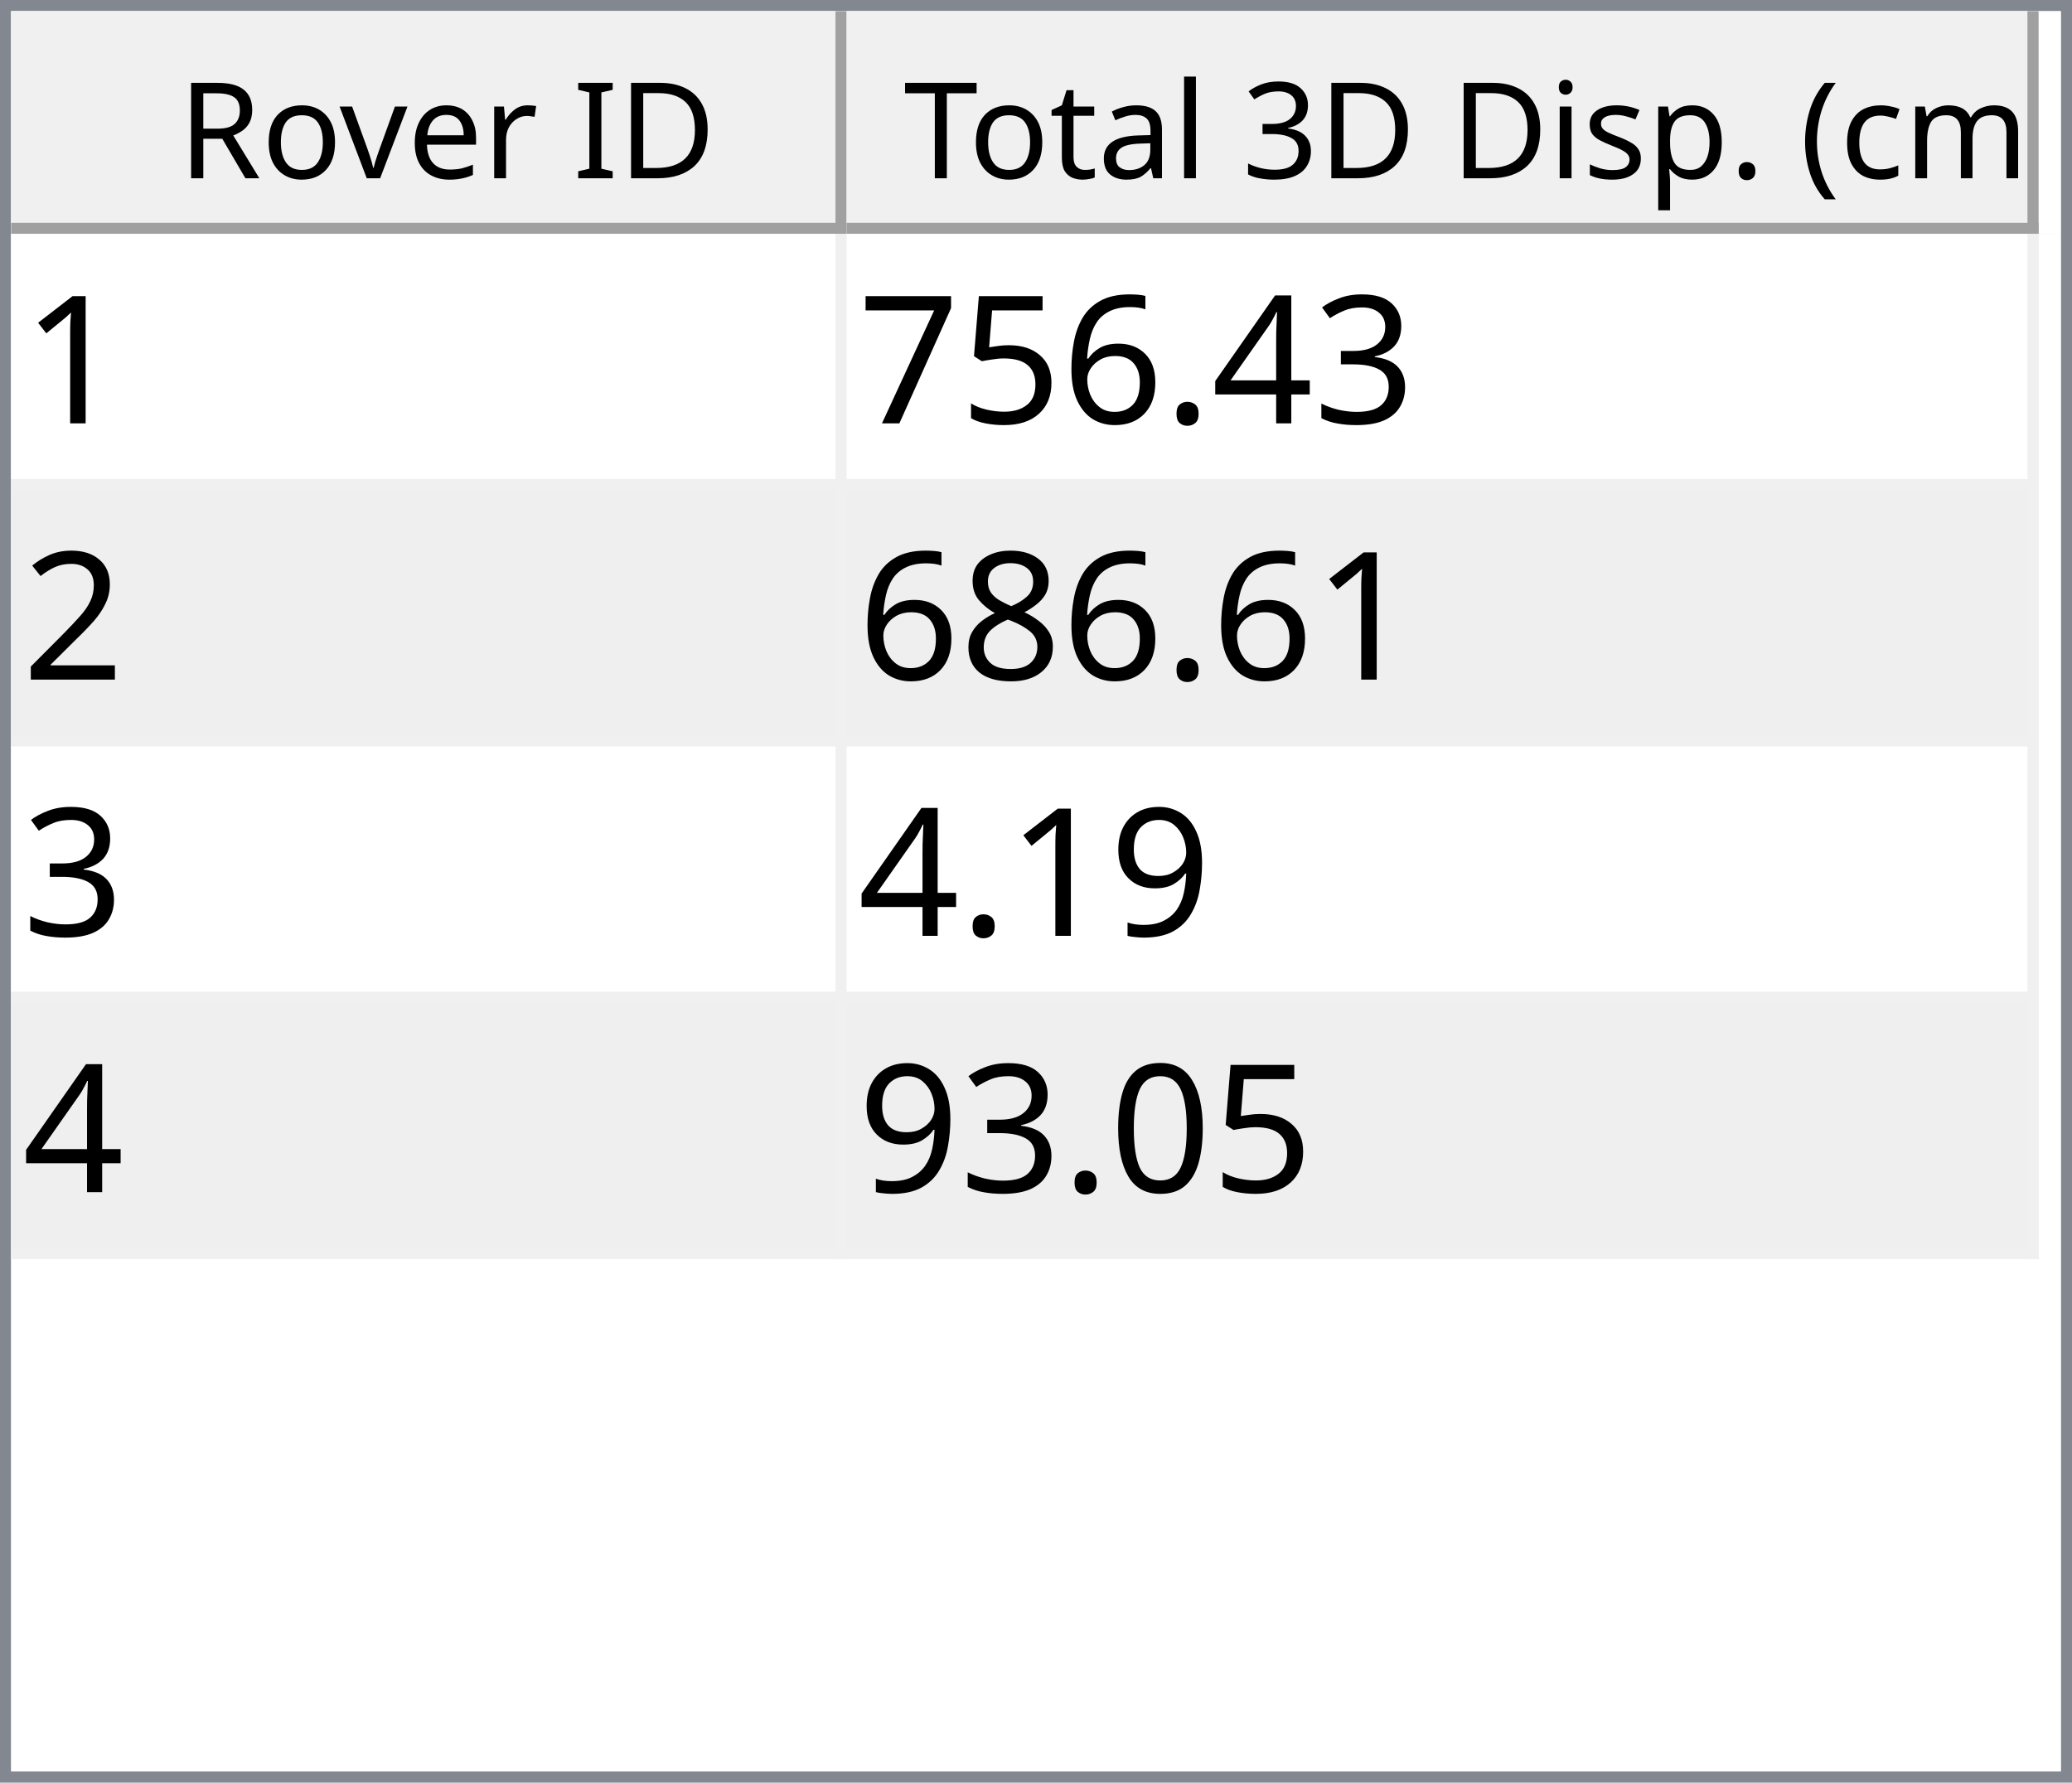
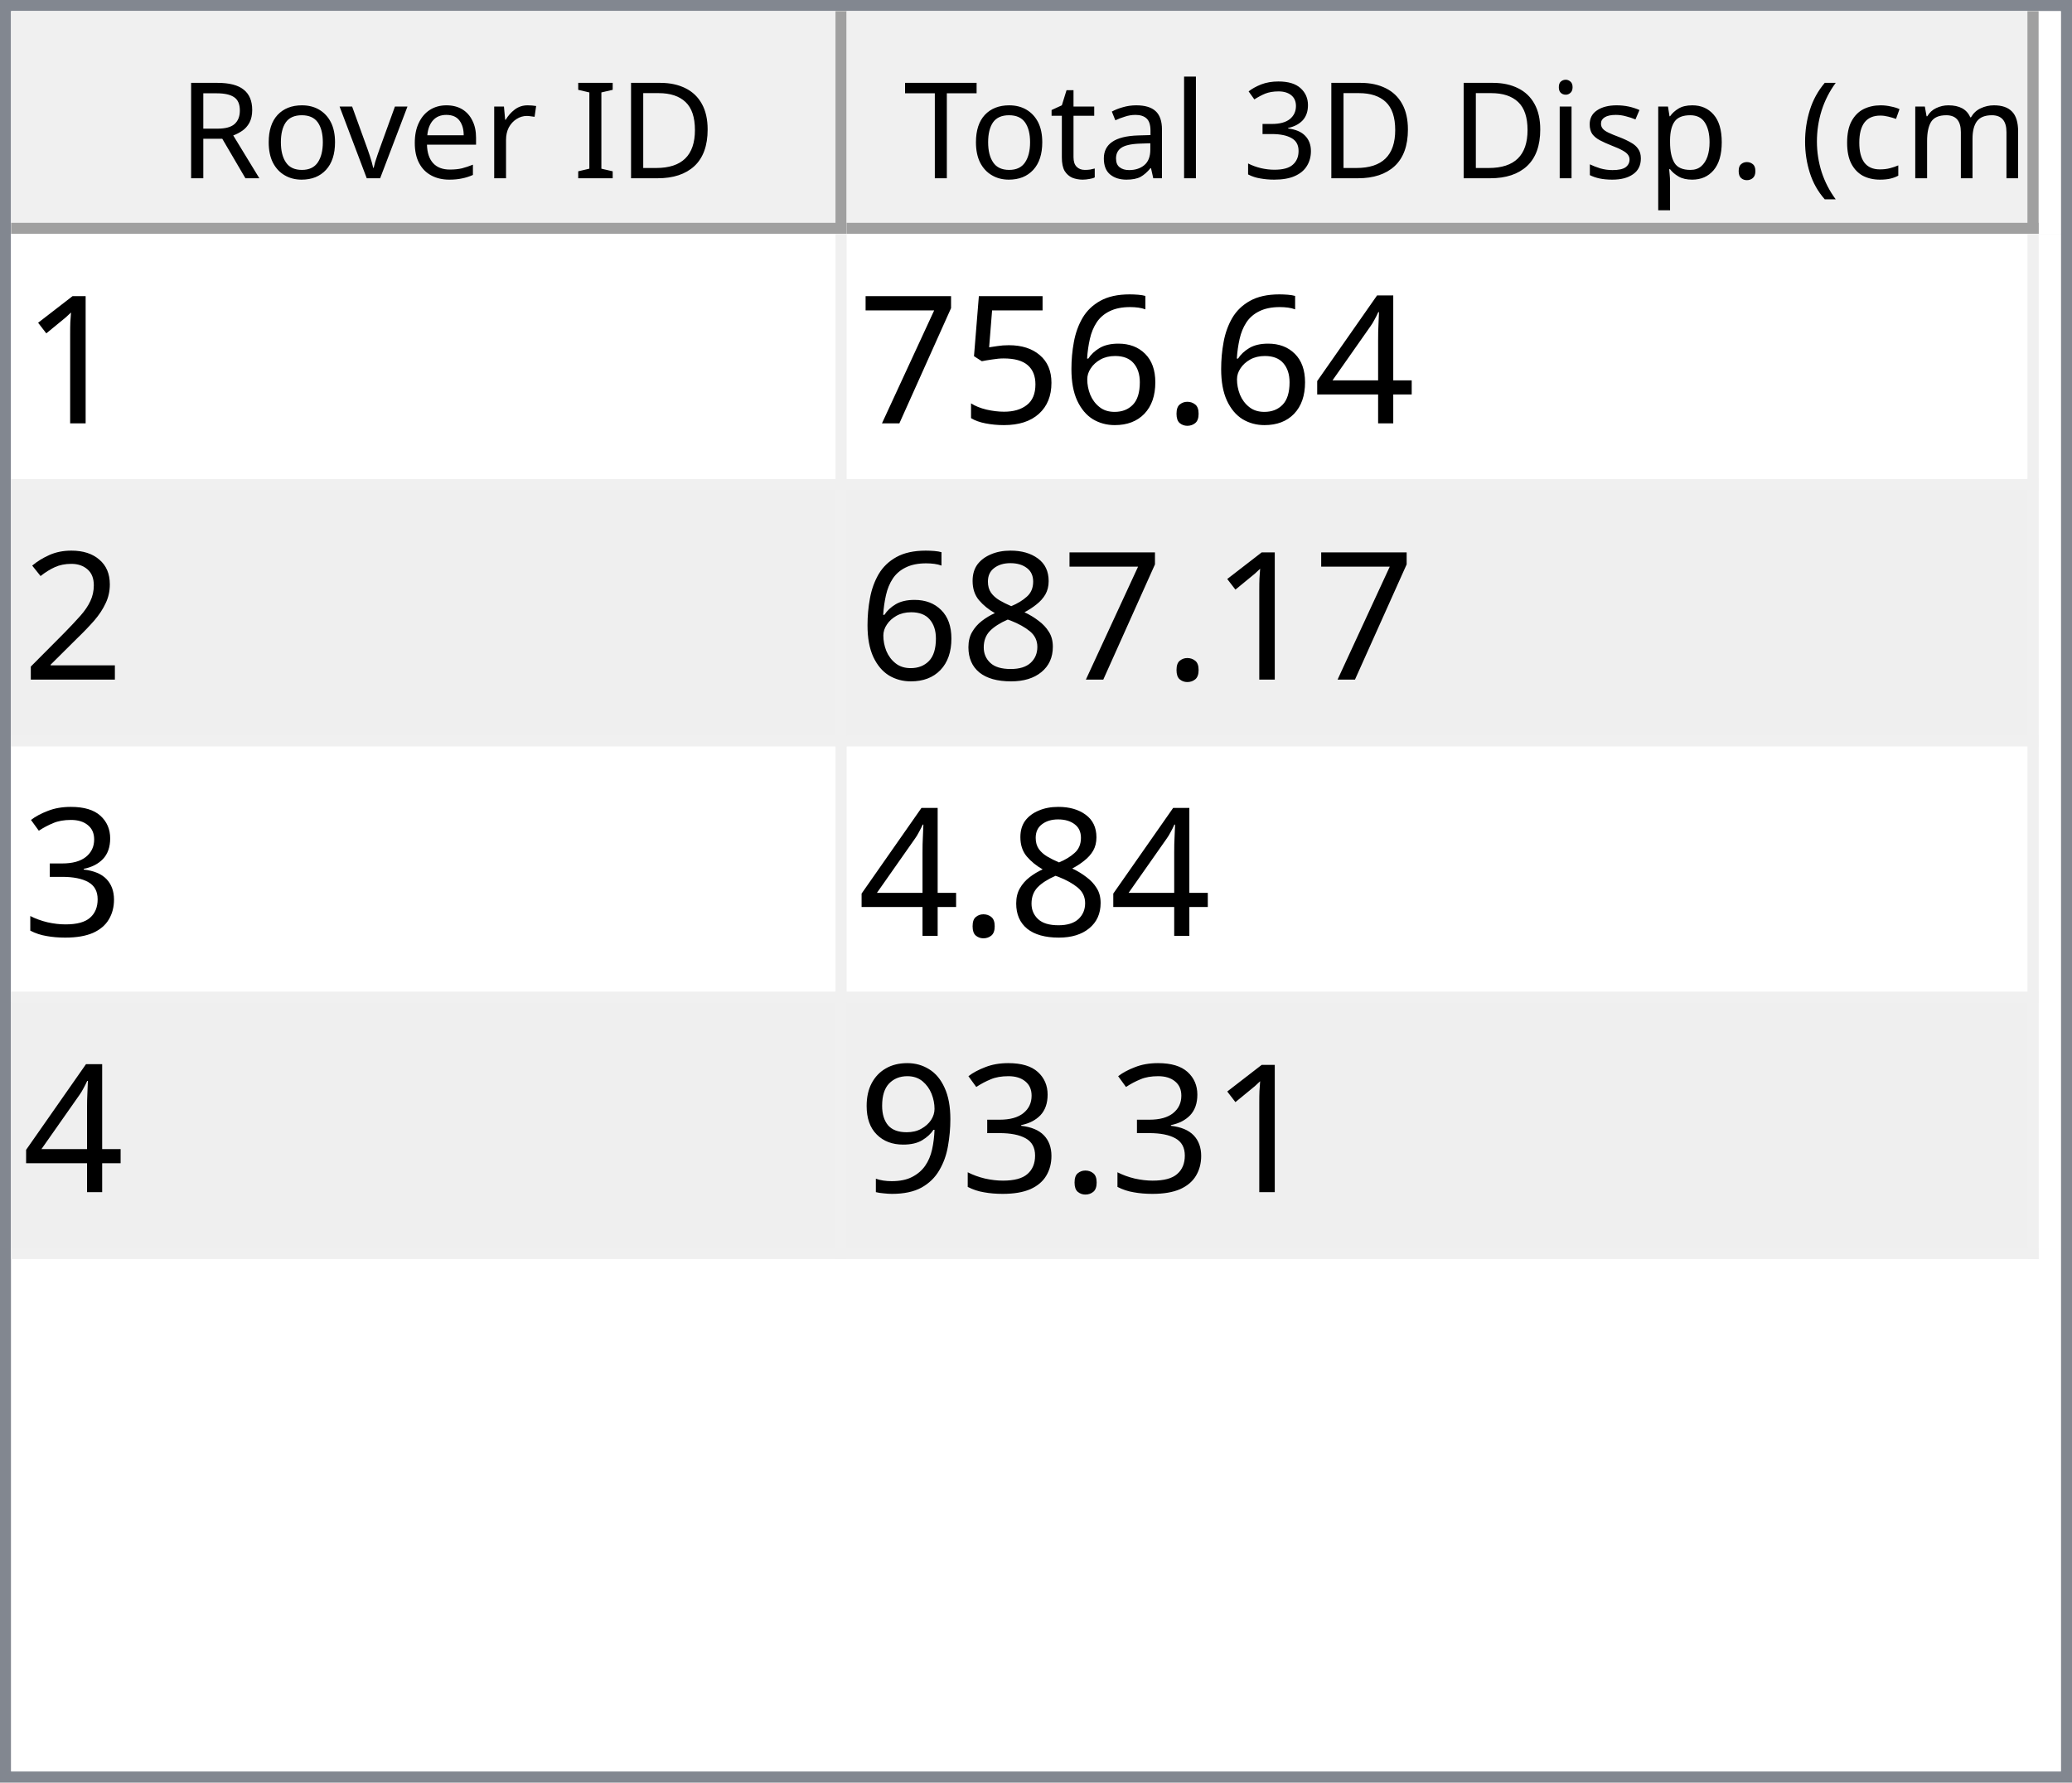
<svg xmlns="http://www.w3.org/2000/svg" style="fill-opacity:1; color-rendering:auto; color-interpolation:auto; text-rendering:auto; stroke:black; stroke-linecap:square; stroke-miterlimit:10; shape-rendering:auto; stroke-opacity:1; fill:black; stroke-dasharray:none; font-weight:normal; stroke-width:1; font-family:'Dialog'; font-style:normal; stroke-linejoin:miter; font-size:12px; stroke-dashoffset:0; image-rendering:auto;" width="186" height="160">
  <defs id="genericDefs" />
  <g>
    <defs id="defs1">
      <clipPath clipPathUnits="userSpaceOnUse" id="clipPath1">
        <path d="M0 0 L186 0 L186 160 L0 160 L0 0 Z" />
      </clipPath>
      <clipPath clipPathUnits="userSpaceOnUse" id="clipPath2">
        <path d="M0 0 L0 160 L186 160 L186 0 Z" />
      </clipPath>
      <clipPath clipPathUnits="userSpaceOnUse" id="clipPath3">
        <path d="M0 0 L0 20 L184 20 L184 0 Z" />
      </clipPath>
      <clipPath clipPathUnits="userSpaceOnUse" id="clipPath4">
        <path d="M0 0 L0 20 L75 20 L75 0 Z" />
      </clipPath>
      <clipPath clipPathUnits="userSpaceOnUse" id="clipPath5">
        <path d="M1 1 L1 19 L74 19 L74 1 Z" />
      </clipPath>
      <clipPath clipPathUnits="userSpaceOnUse" id="clipPath6">
        <path d="M0 0 L0 18 L73 18 L73 0 Z" />
      </clipPath>
      <clipPath clipPathUnits="userSpaceOnUse" id="clipPath7">
        <path d="M-0.5 -0.5 L-0.5 19.5 L74.5 19.5 L74.5 -0.5 Z" />
      </clipPath>
      <clipPath clipPathUnits="userSpaceOnUse" id="clipPath8">
        <path d="M0 0 L0 20 L107 20 L107 0 Z" />
      </clipPath>
      <clipPath clipPathUnits="userSpaceOnUse" id="clipPath9">
        <path d="M1 1 L1 19 L106 19 L106 1 Z" />
      </clipPath>
      <clipPath clipPathUnits="userSpaceOnUse" id="clipPath10">
        <path d="M0 0 L0 18 L105 18 L105 0 Z" />
      </clipPath>
      <clipPath clipPathUnits="userSpaceOnUse" id="clipPath11">
        <path d="M-0.5 -0.5 L-0.5 19.5 L106.5 19.5 L106.5 -0.5 Z" />
      </clipPath>
      <clipPath clipPathUnits="userSpaceOnUse" id="clipPath12">
        <path d="M0 0 L0 138 L184 138 L184 0 Z" />
      </clipPath>
      <clipPath clipPathUnits="userSpaceOnUse" id="clipPath13">
        <path d="M0 0 L0 92 L182 92 L182 0 Z" />
      </clipPath>
      <clipPath clipPathUnits="userSpaceOnUse" id="clipPath14">
        <path d="M-0.5 -0.5 L-0.5 91.5 L181.5 91.5 L181.5 -0.5 Z" />
      </clipPath>
      <clipPath clipPathUnits="userSpaceOnUse" id="clipPath15">
        <path d="M0 0 L0 22 L74 22 L74 0 Z" />
      </clipPath>
      <clipPath clipPathUnits="userSpaceOnUse" id="clipPath16">
        <path d="M0 0 L0 22 L106 22 L106 0 Z" />
      </clipPath>
      <font horiz-adv-x="64.551" id="font1">
        <font-face ascent="107.91" descent="25.098" units-per-em="100" style="font-style:normal; font-family:Segoe UI; font-weight:normal;" />
        <missing-glyph horiz-adv-x="64.551" d="M8.109 0 L8.109 68.266 L56.453 68.266 L56.453 0 L8.109 0 ZM15.328 7.234 L49.219 7.234 L49.219 61.031 L15.328 61.031 L15.328 7.234 Z" />
        <glyph unicode="D" horiz-adv-x="70.117" d="M9.188 0 L9.188 70.016 L28.516 70.016 Q65.531 70.016 65.531 35.891 Q65.531 19.672 55.25 9.836 Q44.969 0 27.734 0 L9.188 0 ZM17.391 62.594 L17.391 7.422 L27.828 7.422 Q41.609 7.422 49.273 14.797 Q56.938 22.172 56.938 35.688 Q56.938 62.594 28.328 62.594 L17.391 62.594 Z" />
        <glyph unicode="I" horiz-adv-x="26.611" d="M17.391 0 L9.188 0 L9.188 70.016 L17.391 70.016 L17.391 0 Z" />
        <glyph unicode=" " horiz-adv-x="27.393" d="" />
        <glyph unicode="r" horiz-adv-x="34.766" d="M34.188 41.891 Q32.078 43.5 28.125 43.5 Q23 43.5 19.555 38.672 Q16.109 33.844 16.109 25.484 L16.109 0 L8.109 0 L8.109 50 L16.109 50 L16.109 39.703 L16.312 39.703 Q18.016 44.969 21.531 47.922 Q25.047 50.875 29.391 50.875 Q32.516 50.875 34.188 50.203 L34.188 41.891 Z" />
        <glyph unicode="e" horiz-adv-x="52.295" d="M48.297 23 L12.984 23 Q13.188 14.656 17.484 10.109 Q21.781 5.562 29.297 5.562 Q37.75 5.562 44.828 11.141 L44.828 3.609 Q38.234 -1.172 27.391 -1.172 Q16.797 -1.172 10.742 5.641 Q4.688 12.453 4.688 24.812 Q4.688 36.469 11.305 43.82 Q17.922 51.172 27.734 51.172 Q37.547 51.172 42.922 44.828 Q48.297 38.484 48.297 27.203 L48.297 23 ZM40.094 29.781 Q40.047 36.719 36.75 40.578 Q33.453 44.438 27.594 44.438 Q21.922 44.438 17.969 40.383 Q14.016 36.328 13.094 29.781 L40.094 29.781 Z" />
        <glyph unicode="v" horiz-adv-x="47.9" d="M47.406 50 L27.484 0 L19.625 0 L0.688 50 L9.469 50 L22.172 13.672 Q23.578 9.672 23.922 6.688 L24.125 6.688 Q24.609 10.453 25.688 13.484 L38.969 50 L47.406 50 Z" />
        <glyph unicode="o" horiz-adv-x="58.594" d="M29 -1.172 Q17.922 -1.172 11.305 5.836 Q4.688 12.844 4.688 24.422 Q4.688 37.016 11.57 44.094 Q18.453 51.172 30.172 51.172 Q41.359 51.172 47.633 44.289 Q53.906 37.406 53.906 25.203 Q53.906 13.234 47.141 6.031 Q40.375 -1.172 29 -1.172 ZM29.594 44.438 Q21.875 44.438 17.383 39.188 Q12.891 33.938 12.891 24.703 Q12.891 15.828 17.43 10.695 Q21.969 5.562 29.594 5.562 Q37.359 5.562 41.531 10.594 Q45.703 15.625 45.703 24.906 Q45.703 34.281 41.531 39.359 Q37.359 44.438 29.594 44.438 Z" />
        <glyph unicode="R" horiz-adv-x="59.814" d="M59.375 0 L49.609 0 L37.891 19.625 Q36.281 22.359 34.766 24.289 Q33.25 26.219 31.664 27.438 Q30.078 28.656 28.25 29.219 Q26.422 29.781 24.125 29.781 L17.391 29.781 L17.391 0 L9.188 0 L9.188 70.016 L30.078 70.016 Q34.672 70.016 38.555 68.867 Q42.438 67.719 45.289 65.375 Q48.141 63.031 49.758 59.547 Q51.375 56.062 51.375 51.375 Q51.375 47.703 50.273 44.656 Q49.172 41.609 47.148 39.211 Q45.125 36.812 42.266 35.133 Q39.406 33.453 35.844 32.516 L35.844 32.328 Q37.594 31.547 38.891 30.547 Q40.188 29.547 41.359 28.18 Q42.531 26.812 43.68 25.078 Q44.828 23.344 46.234 21.047 L59.375 0 ZM17.391 62.594 L17.391 37.203 L28.516 37.203 Q31.594 37.203 34.203 38.133 Q36.812 39.062 38.719 40.797 Q40.625 42.531 41.703 45.047 Q42.781 47.562 42.781 50.688 Q42.781 56.297 39.141 59.445 Q35.5 62.594 28.609 62.594 L17.391 62.594 Z" />
        <glyph unicode=")" horiz-adv-x="30.176" d="M8.297 -15.922 L1.172 -15.922 Q16.406 2.344 16.406 26.812 Q16.406 51.469 1.078 70.016 L8.297 70.016 Q23.531 52.156 23.531 26.703 Q23.531 1.375 8.297 -15.922 Z" />
        <glyph unicode="m" horiz-adv-x="86.133" d="M79.109 0 L71.094 0 L71.094 28.719 Q71.094 37.016 68.531 40.727 Q65.969 44.438 59.906 44.438 Q54.781 44.438 51.195 39.75 Q47.609 35.062 47.609 28.516 L47.609 0 L39.594 0 L39.594 29.688 Q39.594 44.438 28.219 44.438 Q22.953 44.438 19.531 40.016 Q16.109 35.594 16.109 28.516 L16.109 0 L8.109 0 L8.109 50 L16.109 50 L16.109 42.094 L16.312 42.094 Q21.625 51.172 31.844 51.172 Q36.969 51.172 40.773 48.312 Q44.578 45.453 46 40.828 Q51.562 51.172 62.594 51.172 Q79.109 51.172 79.109 30.812 L79.109 0 Z" />
        <glyph unicode="c" horiz-adv-x="46.191" d="M42.188 2.297 Q36.422 -1.172 28.516 -1.172 Q17.828 -1.172 11.258 5.789 Q4.688 12.75 4.688 23.828 Q4.688 36.188 11.766 43.68 Q18.844 51.172 30.672 51.172 Q37.25 51.172 42.281 48.734 L42.281 40.531 Q36.719 44.438 30.375 44.438 Q22.703 44.438 17.797 38.945 Q12.891 33.453 12.891 24.516 Q12.891 15.719 17.508 10.641 Q22.125 5.562 29.891 5.562 Q36.422 5.562 42.188 9.906 L42.188 2.297 Z" />
        <glyph unicode="(" horiz-adv-x="30.176" d="M29.109 -15.922 L21.969 -15.922 Q6.844 1.375 6.844 26.703 Q6.844 52.156 21.969 70.016 L29.203 70.016 Q13.875 51.469 13.875 26.812 Q13.875 2.344 29.109 -15.922 Z" />
        <glyph unicode="." horiz-adv-x="21.68" d="M10.891 -1.078 Q8.641 -1.078 7.055 0.539 Q5.469 2.156 5.469 4.391 Q5.469 6.641 7.055 8.273 Q8.641 9.906 10.891 9.906 Q13.188 9.906 14.797 8.273 Q16.406 6.641 16.406 4.391 Q16.406 2.156 14.797 0.539 Q13.188 -1.078 10.891 -1.078 Z" />
        <glyph unicode="p" horiz-adv-x="58.789" d="M16.312 7.234 L16.109 7.234 L16.109 -23 L8.109 -23 L8.109 50 L16.109 50 L16.109 41.219 L16.312 41.219 Q22.219 51.172 33.594 51.172 Q43.266 51.172 48.688 44.461 Q54.109 37.75 54.109 26.469 Q54.109 13.922 48 6.375 Q41.891 -1.172 31.297 -1.172 Q21.578 -1.172 16.312 7.234 ZM16.109 27.391 L16.109 20.406 Q16.109 14.203 20.141 9.883 Q24.172 5.562 30.375 5.562 Q37.641 5.562 41.773 11.133 Q45.906 16.703 45.906 26.609 Q45.906 34.969 42.047 39.703 Q38.188 44.438 31.594 44.438 Q24.609 44.438 20.359 39.578 Q16.109 34.719 16.109 27.391 Z" />
        <glyph unicode="s" horiz-adv-x="42.432" d="M5.078 1.812 L5.078 10.406 Q11.625 5.562 19.484 5.562 Q30.031 5.562 30.031 12.594 Q30.031 14.594 29.125 15.992 Q28.219 17.391 26.68 18.461 Q25.141 19.531 23.07 20.383 Q21 21.234 18.609 22.172 Q15.281 23.484 12.766 24.828 Q10.25 26.172 8.57 27.859 Q6.891 29.547 6.031 31.695 Q5.172 33.844 5.172 36.719 Q5.172 40.234 6.789 42.945 Q8.406 45.656 11.086 47.484 Q13.766 49.312 17.211 50.242 Q20.656 51.172 24.312 51.172 Q30.812 51.172 35.938 48.922 L35.938 40.828 Q30.422 44.438 23.25 44.438 Q21 44.438 19.195 43.922 Q17.391 43.406 16.094 42.477 Q14.797 41.547 14.086 40.258 Q13.375 38.969 13.375 37.406 Q13.375 35.453 14.086 34.133 Q14.797 32.812 16.164 31.789 Q17.531 30.766 19.484 29.938 Q21.438 29.109 23.922 28.125 Q27.25 26.859 29.883 25.516 Q32.516 24.172 34.375 22.484 Q36.234 20.797 37.234 18.602 Q38.234 16.406 38.234 13.375 Q38.234 9.672 36.602 6.938 Q34.969 4.203 32.234 2.398 Q29.5 0.594 25.93 -0.289 Q22.359 -1.172 18.453 -1.172 Q10.75 -1.172 5.078 1.812 Z" />
        <glyph unicode="i" horiz-adv-x="24.219" d="M12.203 62.703 Q10.062 62.703 8.547 64.164 Q7.031 65.625 7.031 67.875 Q7.031 70.125 8.547 71.609 Q10.062 73.094 12.203 73.094 Q14.406 73.094 15.945 71.609 Q17.484 70.125 17.484 67.875 Q17.484 65.719 15.945 64.211 Q14.406 62.703 12.203 62.703 ZM16.109 0 L8.109 0 L8.109 50 L16.109 50 L16.109 0 Z" />
        <glyph unicode="3" horiz-adv-x="53.906" d="M46.531 19.828 Q46.531 15.094 44.75 11.211 Q42.969 7.328 39.719 4.57 Q36.469 1.812 31.93 0.297 Q27.391 -1.219 21.922 -1.219 Q11.922 -1.219 6 2.594 L6 11.188 Q13.094 5.609 22.219 5.609 Q25.875 5.609 28.828 6.539 Q31.781 7.469 33.906 9.227 Q36.031 10.984 37.18 13.477 Q38.328 15.969 38.328 19.094 Q38.328 32.812 18.797 32.812 L12.984 32.812 L12.984 39.594 L18.5 39.594 Q35.797 39.594 35.797 52.484 Q35.797 64.406 22.609 64.406 Q15.188 64.406 8.688 59.422 L8.688 67.188 Q15.375 71.188 24.609 71.188 Q29 71.188 32.57 69.969 Q36.141 68.75 38.68 66.555 Q41.219 64.359 42.609 61.281 Q44 58.203 44 54.5 Q44 40.672 30.031 36.719 L30.031 36.531 Q33.594 36.141 36.625 34.797 Q39.656 33.453 41.852 31.305 Q44.047 29.156 45.289 26.25 Q46.531 23.344 46.531 19.828 Z" />
        <glyph unicode="l" horiz-adv-x="24.219" d="M16.109 0 L8.109 0 L8.109 74.031 L16.109 74.031 L16.109 0 Z" />
        <glyph unicode="a" horiz-adv-x="50.879" d="M43.891 0 L35.891 0 L35.891 7.812 L35.688 7.812 Q30.469 -1.172 20.312 -1.172 Q12.844 -1.172 8.617 2.781 Q4.391 6.734 4.391 13.281 Q4.391 27.297 20.906 29.594 L35.891 31.688 Q35.891 44.438 25.594 44.438 Q16.547 44.438 9.281 38.281 L9.281 46.484 Q16.656 51.172 26.266 51.172 Q43.891 51.172 43.891 32.516 L43.891 0 ZM35.891 25.297 L23.828 23.641 Q18.266 22.859 15.43 20.875 Q12.594 18.891 12.594 13.875 Q12.594 10.203 15.211 7.883 Q17.828 5.562 22.172 5.562 Q28.125 5.562 32.008 9.742 Q35.891 13.922 35.891 20.312 L35.891 25.297 Z" />
        <glyph unicode="t" horiz-adv-x="33.887" d="M31.297 0.484 Q28.469 -1.078 23.828 -1.078 Q10.688 -1.078 10.688 13.578 L10.688 43.172 L2.094 43.172 L2.094 50 L10.688 50 L10.688 62.203 L18.703 64.797 L18.703 50 L31.297 50 L31.297 43.172 L18.703 43.172 L18.703 14.984 Q18.703 9.969 20.414 7.82 Q22.125 5.672 26.078 5.672 Q29.109 5.672 31.297 7.328 L31.297 0.484 Z" />
        <glyph unicode="T" horiz-adv-x="52.393" d="M50.594 62.594 L30.375 62.594 L30.375 0 L22.172 0 L22.172 62.594 L2 62.594 L2 70.016 L50.594 70.016 L50.594 62.594 Z" />
      </font>
      <font horiz-adv-x="75.0" id="font2">
        <font-face ascent="100.537" descent="21.973" units-per-em="100" style="font-style:normal; font-family:sans-serif; font-weight:normal;" />
        <missing-glyph horiz-adv-x="75.0" d="M12.5 0 L12.5 62.5 L62.5 62.5 L62.5 0 L12.5 0 ZM14.062 1.562 L60.938 1.562 L60.938 60.938 L14.062 60.938 L14.062 1.562 Z" />
        <glyph unicode="1" horiz-adv-x="55.615" d="M37.25 0 L28.469 0 L28.469 56 Q25.297 52.984 20.141 49.953 Q14.984 46.922 10.891 45.406 L10.891 53.906 Q18.266 57.375 23.781 62.305 Q29.297 67.234 31.594 71.875 L37.25 71.875 L37.25 0 Z" />
-         <glyph unicode="3" horiz-adv-x="55.615" d="M4.203 18.891 L12.984 20.062 Q14.5 12.594 18.141 9.297 Q21.781 6 27 6 Q33.203 6 37.477 10.297 Q41.75 14.594 41.75 20.953 Q41.75 27 37.797 30.93 Q33.844 34.859 27.734 34.859 Q25.25 34.859 21.531 33.891 L22.516 41.609 Q23.391 41.5 23.922 41.5 Q29.547 41.5 34.039 44.43 Q38.531 47.359 38.531 53.469 Q38.531 58.297 35.258 61.477 Q31.984 64.656 26.812 64.656 Q21.688 64.656 18.266 61.43 Q14.844 58.203 13.875 51.766 L5.078 53.328 Q6.688 62.156 12.398 67.016 Q18.109 71.875 26.609 71.875 Q32.469 71.875 37.398 69.359 Q42.328 66.844 44.945 62.5 Q47.562 58.156 47.562 53.266 Q47.562 48.641 45.07 44.828 Q42.578 41.016 37.703 38.766 Q44.047 37.312 47.562 32.695 Q51.078 28.078 51.078 21.141 Q51.078 11.766 44.242 5.25 Q37.406 -1.266 26.953 -1.266 Q17.531 -1.266 11.305 4.352 Q5.078 9.969 4.203 18.891 Z" />
        <glyph unicode="4" horiz-adv-x="55.615" d="M32.328 0 L32.328 17.141 L1.266 17.141 L1.266 25.203 L33.938 71.578 L41.109 71.578 L41.109 25.203 L50.781 25.203 L50.781 17.141 L41.109 17.141 L41.109 0 L32.328 0 ZM32.328 25.203 L32.328 57.469 L9.906 25.203 L32.328 25.203 Z" />
        <glyph unicode="." horiz-adv-x="27.783" d="M9.078 0 L9.078 10.016 L19.094 10.016 L19.094 0 L9.078 0 Z" />
        <glyph unicode="6" horiz-adv-x="55.615" d="M49.75 54.047 L41.016 53.375 Q39.844 58.547 37.703 60.891 Q34.125 64.656 28.906 64.656 Q24.703 64.656 21.531 62.312 Q17.391 59.281 14.992 53.469 Q12.594 47.656 12.5 36.922 Q15.672 41.75 20.266 44.094 Q24.859 46.438 29.891 46.438 Q38.672 46.438 44.852 39.969 Q51.031 33.5 51.031 23.25 Q51.031 16.5 48.125 10.719 Q45.219 4.938 40.141 1.859 Q35.062 -1.219 28.609 -1.219 Q17.625 -1.219 10.695 6.859 Q3.766 14.938 3.766 33.5 Q3.766 54.25 11.422 63.672 Q18.109 71.875 29.438 71.875 Q37.891 71.875 43.289 67.141 Q48.688 62.406 49.75 54.047 ZM13.875 23.188 Q13.875 18.656 15.797 14.508 Q17.719 10.359 21.188 8.18 Q24.656 6 28.469 6 Q34.031 6 38.039 10.492 Q42.047 14.984 42.047 22.703 Q42.047 30.125 38.086 34.398 Q34.125 38.672 28.125 38.672 Q22.172 38.672 18.023 34.398 Q13.875 30.125 13.875 23.188 Z" />
        <glyph unicode="5" horiz-adv-x="55.615" d="M4.156 18.75 L13.375 19.531 Q14.406 12.797 18.141 9.398 Q21.875 6 27.156 6 Q33.5 6 37.891 10.789 Q42.281 15.578 42.281 23.484 Q42.281 31 38.062 35.352 Q33.844 39.703 27 39.703 Q22.75 39.703 19.336 37.773 Q15.922 35.844 13.969 32.766 L5.719 33.844 L12.641 70.609 L48.25 70.609 L48.25 62.203 L19.672 62.203 L15.828 42.969 Q22.266 47.469 29.344 47.469 Q38.719 47.469 45.164 40.969 Q51.609 34.469 51.609 24.266 Q51.609 14.547 45.953 7.469 Q39.062 -1.219 27.156 -1.219 Q17.391 -1.219 11.211 4.25 Q5.031 9.719 4.156 18.75 Z" />
        <glyph unicode="7" horiz-adv-x="55.615" d="M4.734 62.203 L4.734 70.656 L51.078 70.656 L51.078 63.812 Q44.234 56.547 37.523 44.484 Q30.812 32.422 27.156 19.672 Q24.516 10.688 23.781 0 L14.75 0 Q14.891 8.453 18.062 20.414 Q21.234 32.375 27.172 43.484 Q33.109 54.594 39.797 62.203 L4.734 62.203 Z" />
        <glyph unicode="2" horiz-adv-x="55.615" d="M50.344 8.453 L50.344 0 L3.031 0 Q2.938 3.172 4.047 6.109 Q5.859 10.938 9.836 15.625 Q13.812 20.312 21.344 26.469 Q33.016 36.031 37.117 41.625 Q41.219 47.219 41.219 52.203 Q41.219 57.422 37.477 61.008 Q33.734 64.594 27.734 64.594 Q21.391 64.594 17.578 60.789 Q13.766 56.984 13.719 50.25 L4.688 51.172 Q5.609 61.281 11.664 66.578 Q17.719 71.875 27.938 71.875 Q38.234 71.875 44.242 66.164 Q50.25 60.453 50.25 52 Q50.25 47.703 48.492 43.555 Q46.734 39.406 42.656 34.812 Q38.578 30.219 29.109 22.219 Q21.188 15.578 18.945 13.211 Q16.703 10.844 15.234 8.453 L50.344 8.453 Z" />
        <glyph unicode="8" horiz-adv-x="55.615" d="M17.672 38.812 Q12.203 40.828 9.57 44.539 Q6.938 48.25 6.938 53.422 Q6.938 61.234 12.555 66.555 Q18.172 71.875 27.484 71.875 Q36.859 71.875 42.578 66.43 Q48.297 60.984 48.297 53.172 Q48.297 48.188 45.68 44.508 Q43.062 40.828 37.75 38.812 Q44.344 36.672 47.781 31.883 Q51.219 27.094 51.219 20.453 Q51.219 11.281 44.727 5.031 Q38.234 -1.219 27.641 -1.219 Q17.047 -1.219 10.547 5.055 Q4.047 11.328 4.047 20.703 Q4.047 27.688 7.594 32.398 Q11.141 37.109 17.672 38.812 ZM15.922 53.719 Q15.922 48.641 19.195 45.414 Q22.469 42.188 27.688 42.188 Q32.766 42.188 36.016 45.383 Q39.266 48.578 39.266 53.219 Q39.266 58.062 35.914 61.359 Q32.562 64.656 27.594 64.656 Q22.562 64.656 19.242 61.43 Q15.922 58.203 15.922 53.719 ZM13.094 20.656 Q13.094 16.891 14.875 13.375 Q16.656 9.859 20.172 7.93 Q23.688 6 27.734 6 Q34.031 6 38.133 10.055 Q42.234 14.109 42.234 20.359 Q42.234 26.703 38.016 30.859 Q33.797 35.016 27.438 35.016 Q21.234 35.016 17.164 30.914 Q13.094 26.812 13.094 20.656 Z" />
+         <glyph unicode="3" horiz-adv-x="55.615" d="M4.203 18.891 L12.984 20.062 Q14.5 12.594 18.141 9.297 Q21.781 6 27 6 Q33.203 6 37.477 10.297 Q41.75 14.594 41.75 20.953 Q41.75 27 37.797 30.93 Q33.844 34.859 27.734 34.859 Q25.25 34.859 21.531 33.891 L22.516 41.609 Q23.391 41.5 23.922 41.5 Q29.547 41.5 34.039 44.43 Q38.531 47.359 38.531 53.469 Q38.531 58.297 35.258 61.477 Q31.984 64.656 26.812 64.656 Q21.688 64.656 18.266 61.43 Q14.844 58.203 13.875 51.766 L5.078 53.328 Q6.688 62.156 12.398 67.016 Q18.109 71.875 26.609 71.875 Q32.469 71.875 37.398 69.359 Q42.328 66.844 44.945 62.5 Q47.562 58.156 47.562 53.266 Q47.562 48.641 45.07 44.828 Q42.578 41.016 37.703 38.766 Q44.047 37.312 47.562 32.695 Q51.078 28.078 51.078 21.141 Q51.078 11.766 44.242 5.25 Q37.406 -1.266 26.953 -1.266 Q17.531 -1.266 11.305 4.352 Q5.078 9.969 4.203 18.891 Z" />
        <glyph unicode="9" horiz-adv-x="55.615" d="M5.469 16.547 L13.922 17.328 Q14.984 11.375 18.016 8.688 Q21.047 6 25.781 6 Q29.828 6 32.883 7.859 Q35.938 9.719 37.891 12.82 Q39.844 15.922 41.164 21.195 Q42.484 26.469 42.484 31.938 Q42.484 32.516 42.438 33.688 Q39.797 29.5 35.234 26.883 Q30.672 24.266 25.344 24.266 Q16.453 24.266 10.305 30.711 Q4.156 37.156 4.156 47.703 Q4.156 58.594 10.578 65.234 Q17 71.875 26.656 71.875 Q33.641 71.875 39.43 68.117 Q45.219 64.359 48.219 57.398 Q51.219 50.438 51.219 37.25 Q51.219 23.531 48.242 15.406 Q45.266 7.281 39.383 3.031 Q33.5 -1.219 25.594 -1.219 Q17.188 -1.219 11.867 3.445 Q6.547 8.109 5.469 16.547 ZM41.453 48.141 Q41.453 55.719 37.43 60.156 Q33.406 64.594 27.734 64.594 Q21.875 64.594 17.531 59.812 Q13.188 55.031 13.188 47.406 Q13.188 40.578 17.312 36.305 Q21.438 32.031 27.484 32.031 Q33.594 32.031 37.523 36.305 Q41.453 40.578 41.453 48.141 Z" />
-         <glyph unicode="0" horiz-adv-x="55.615" d="M4.156 35.297 Q4.156 48 6.766 55.742 Q9.375 63.484 14.523 67.68 Q19.672 71.875 27.484 71.875 Q33.25 71.875 37.594 69.555 Q41.938 67.234 44.773 62.867 Q47.609 58.5 49.219 52.227 Q50.828 45.953 50.828 35.297 Q50.828 22.703 48.242 14.969 Q45.656 7.234 40.508 3.008 Q35.359 -1.219 27.484 -1.219 Q17.141 -1.219 11.234 6.203 Q4.156 15.141 4.156 35.297 ZM13.188 35.297 Q13.188 17.672 17.312 11.836 Q21.438 6 27.484 6 Q33.547 6 37.672 11.859 Q41.797 17.719 41.797 35.297 Q41.797 52.984 37.672 58.789 Q33.547 64.594 27.391 64.594 Q21.344 64.594 17.719 59.469 Q13.188 52.938 13.188 35.297 Z" />
      </font>
    </defs>
    <g style="fill:white; stroke:white;">
      <rect x="0" y="0" width="186" style="clip-path:url(#clipPath1); stroke:none;" height="160" />
    </g>
    <g style="fill:white; text-rendering:optimizeSpeed; color-rendering:optimizeSpeed; image-rendering:optimizeSpeed; shape-rendering:crispEdges; stroke:white; color-interpolation:sRGB;">
      <rect x="0" width="186" height="160" y="0" style="stroke:none;" />
      <path style="stroke:none;" d="M0 160 L186 160 L186 0 L0 0 Z" />
    </g>
    <g style="fill:rgb(240,240,240); font-family:'Segoe UI'; stroke:rgb(240,240,240);">
      <rect x="0" y="0" width="186" style="clip-path:url(#clipPath2); stroke:none;" height="160" />
    </g>
    <g style="fill:rgb(130,135,144); font-family:'Segoe UI'; stroke:rgb(130,135,144);">
      <path d="M0 0 L186 0 L186 160 L0 160 L0 0 ZM1 1 L185 1 L185 159 L1 159 L1 1 Z" style="fill-rule:evenodd; clip-path:url(#clipPath2); stroke:none;" />
    </g>
    <g style="fill:white; font-family:'Segoe UI'; stroke:white;" transform="translate(1,1)">
      <rect x="0" y="0" width="184" style="clip-path:url(#clipPath3); stroke:none;" height="20" />
    </g>
    <g style="fill:rgb(240,240,240); font-family:'Segoe UI'; stroke:rgb(240,240,240);" transform="translate(1,1)">
      <rect x="0" y="0" width="75" style="clip-path:url(#clipPath4); stroke:none;" height="20" />
    </g>
    <g style="font-family:'Segoe UI';" transform="translate(2,2)">
      <text x="14" xml:space="preserve" y="14" style="clip-path:url(#clipPath6); stroke:none;">Rover ID</text>
    </g>
    <g style="fill:rgb(160,160,160); font-family:'Segoe UI'; stroke:rgb(160,160,160); stroke-linejoin:bevel;" transform="translate(1.5,1.5)">
      <line x1="74" x2="74" y1="0" style="fill:none; clip-path:url(#clipPath7);" y2="19" />
    </g>
    <g style="fill:rgb(160,160,160); font-family:'Segoe UI'; stroke:rgb(160,160,160); stroke-linejoin:bevel;" transform="matrix(1,0,0,1,1,1) translate(0.5,0.5)">
      <line x1="0" x2="74" y1="19" style="fill:none; clip-path:url(#clipPath7);" y2="19" />
    </g>
    <g style="fill:rgb(240,240,240); font-family:'Segoe UI'; stroke:rgb(240,240,240);" transform="translate(76,1)">
      <rect x="0" y="0" width="107" style="clip-path:url(#clipPath8); stroke:none;" height="20" />
    </g>
    <g style="font-family:'Segoe UI';" transform="translate(77,2)">
      <text x="1" xml:space="preserve" y="14" style="clip-path:url(#clipPath10); stroke:none;"> Total 3D Disp. (cm)</text>
    </g>
    <g style="fill:rgb(160,160,160); font-family:'Segoe UI'; stroke:rgb(160,160,160); stroke-linejoin:bevel;" transform="translate(76.5,1.5)">
      <line x1="106" x2="106" y1="0" style="fill:none; clip-path:url(#clipPath11);" y2="19" />
    </g>
    <g style="fill:rgb(160,160,160); font-family:'Segoe UI'; stroke:rgb(160,160,160); stroke-linejoin:bevel;" transform="matrix(1,0,0,1,76,1) translate(0.5,0.5)">
      <line x1="0" x2="106" y1="19" style="fill:none; clip-path:url(#clipPath11);" y2="19" />
    </g>
    <g style="fill:white; font-family:'Segoe UI'; stroke:white;" transform="translate(1,21)">
      <rect x="0" y="0" width="184" style="clip-path:url(#clipPath12); stroke:none;" height="138" />
    </g>
    <g style="fill:rgb(240,240,240); font-size:16px; font-family:sans-serif; stroke:rgb(240,240,240);" transform="translate(1,21)">
      <rect x="0" y="0" width="182" style="clip-path:url(#clipPath13); stroke:none;" height="92" />
      <line transform="translate(0.5,0.5)" x1="0" x2="181" y1="22" style="clip-path:url(#clipPath14); fill:none; stroke-linejoin:bevel;" y2="22" />
    </g>
    <g transform="matrix(1,0,0,1,1,21) translate(0.5,0.5)" style="fill:rgb(240,240,240); font-size:16px; font-family:sans-serif; stroke:rgb(240,240,240); stroke-linejoin:bevel;">
      <line x1="0" x2="181" y1="45" style="fill:none; clip-path:url(#clipPath14);" y2="45" />
    </g>
    <g transform="matrix(1,0,0,1,1,21) translate(0.5,0.5)" style="fill:rgb(240,240,240); font-size:16px; font-family:sans-serif; stroke:rgb(240,240,240); stroke-linejoin:bevel;">
      <line x1="0" x2="181" y1="68" style="fill:none; clip-path:url(#clipPath14);" y2="68" />
    </g>
    <g transform="matrix(1,0,0,1,1,21) translate(0.5,0.5)" style="fill:rgb(240,240,240); font-size:16px; font-family:sans-serif; stroke:rgb(240,240,240); stroke-linejoin:bevel;">
      <line x1="0" x2="181" y1="91" style="fill:none; clip-path:url(#clipPath14);" y2="91" />
    </g>
    <g transform="matrix(1,0,0,1,1,21) translate(0.5,0.5)" style="fill:rgb(240,240,240); font-size:16px; font-family:sans-serif; stroke:rgb(240,240,240); stroke-linejoin:bevel;">
      <line x1="74" x2="74" y1="0" style="fill:none; clip-path:url(#clipPath14);" y2="91" />
    </g>
    <g transform="matrix(1,0,0,1,1,21) translate(0.5,0.5)" style="fill:rgb(240,240,240); font-size:16px; font-family:sans-serif; stroke:rgb(240,240,240); stroke-linejoin:bevel;">
      <line x1="181" x2="181" y1="0" style="fill:none; clip-path:url(#clipPath14);" y2="91" />
    </g>
    <g style="fill:white; font-size:16px; font-family:sans-serif; stroke:white;" transform="matrix(1,0,0,1,1,21)">
      <rect x="0" y="0" width="74" style="clip-path:url(#clipPath15); stroke:none;" height="22" />
      <text x="1" y="17" style="fill:black; clip-path:url(#clipPath15); stroke:none;" xml:space="preserve">1</text>
    </g>
    <g style="fill:white; font-size:16px; font-family:sans-serif; stroke:white;" transform="matrix(1,0,0,1,1,21) translate(75,0)">
      <rect x="0" y="0" width="106" style="clip-path:url(#clipPath16); stroke:none;" height="22" />
-       <text x="1" y="17" style="fill:black; clip-path:url(#clipPath16); stroke:none;" xml:space="preserve">756.43</text>
+       <text x="1" y="17" style="fill:black; clip-path:url(#clipPath16); stroke:none;" xml:space="preserve">756.64</text>
    </g>
    <g style="fill:rgb(239,239,239); font-size:16px; font-family:sans-serif; stroke:rgb(239,239,239);" transform="matrix(1,0,0,1,1,21) translate(0,23)">
      <rect x="0" y="0" width="74" style="clip-path:url(#clipPath15); stroke:none;" height="22" />
      <text x="1" y="17" style="fill:black; clip-path:url(#clipPath15); stroke:none;" xml:space="preserve">2</text>
    </g>
    <g style="fill:rgb(239,239,239); font-size:16px; font-family:sans-serif; stroke:rgb(239,239,239);" transform="matrix(1,0,0,1,1,21) translate(75,23)">
      <rect x="0" y="0" width="106" style="clip-path:url(#clipPath16); stroke:none;" height="22" />
-       <text x="1" y="17" style="fill:black; clip-path:url(#clipPath16); stroke:none;" xml:space="preserve">686.61</text>
+       <text x="1" y="17" style="fill:black; clip-path:url(#clipPath16); stroke:none;" xml:space="preserve">687.17</text>
    </g>
    <g style="fill:white; font-size:16px; font-family:sans-serif; stroke:white;" transform="matrix(1,0,0,1,1,21) translate(0,46)">
      <rect x="0" y="0" width="74" style="clip-path:url(#clipPath15); stroke:none;" height="22" />
      <text x="1" y="17" style="fill:black; clip-path:url(#clipPath15); stroke:none;" xml:space="preserve">3</text>
    </g>
    <g style="fill:white; font-size:16px; font-family:sans-serif; stroke:white;" transform="matrix(1,0,0,1,1,21) translate(75,46)">
      <rect x="0" y="0" width="106" style="clip-path:url(#clipPath16); stroke:none;" height="22" />
-       <text x="1" y="17" style="fill:black; clip-path:url(#clipPath16); stroke:none;" xml:space="preserve">4.19</text>
+       <text x="1" y="17" style="fill:black; clip-path:url(#clipPath16); stroke:none;" xml:space="preserve">4.84</text>
    </g>
    <g style="fill:rgb(239,239,239); font-size:16px; font-family:sans-serif; stroke:rgb(239,239,239);" transform="matrix(1,0,0,1,1,21) translate(0,69)">
      <rect x="0" y="0" width="74" style="clip-path:url(#clipPath15); stroke:none;" height="22" />
      <text x="1" y="17" style="fill:black; clip-path:url(#clipPath15); stroke:none;" xml:space="preserve">4</text>
    </g>
    <g style="fill:rgb(239,239,239); font-size:16px; font-family:sans-serif; stroke:rgb(239,239,239);" transform="matrix(1,0,0,1,1,21) translate(75,69)">
      <rect x="0" y="0" width="106" style="clip-path:url(#clipPath16); stroke:none;" height="22" />
-       <text x="1" y="17" style="fill:black; clip-path:url(#clipPath16); stroke:none;" xml:space="preserve">93.05</text>
+       <text x="1" y="17" style="fill:black; clip-path:url(#clipPath16); stroke:none;" xml:space="preserve">93.31</text>
    </g>
  </g>
</svg>
